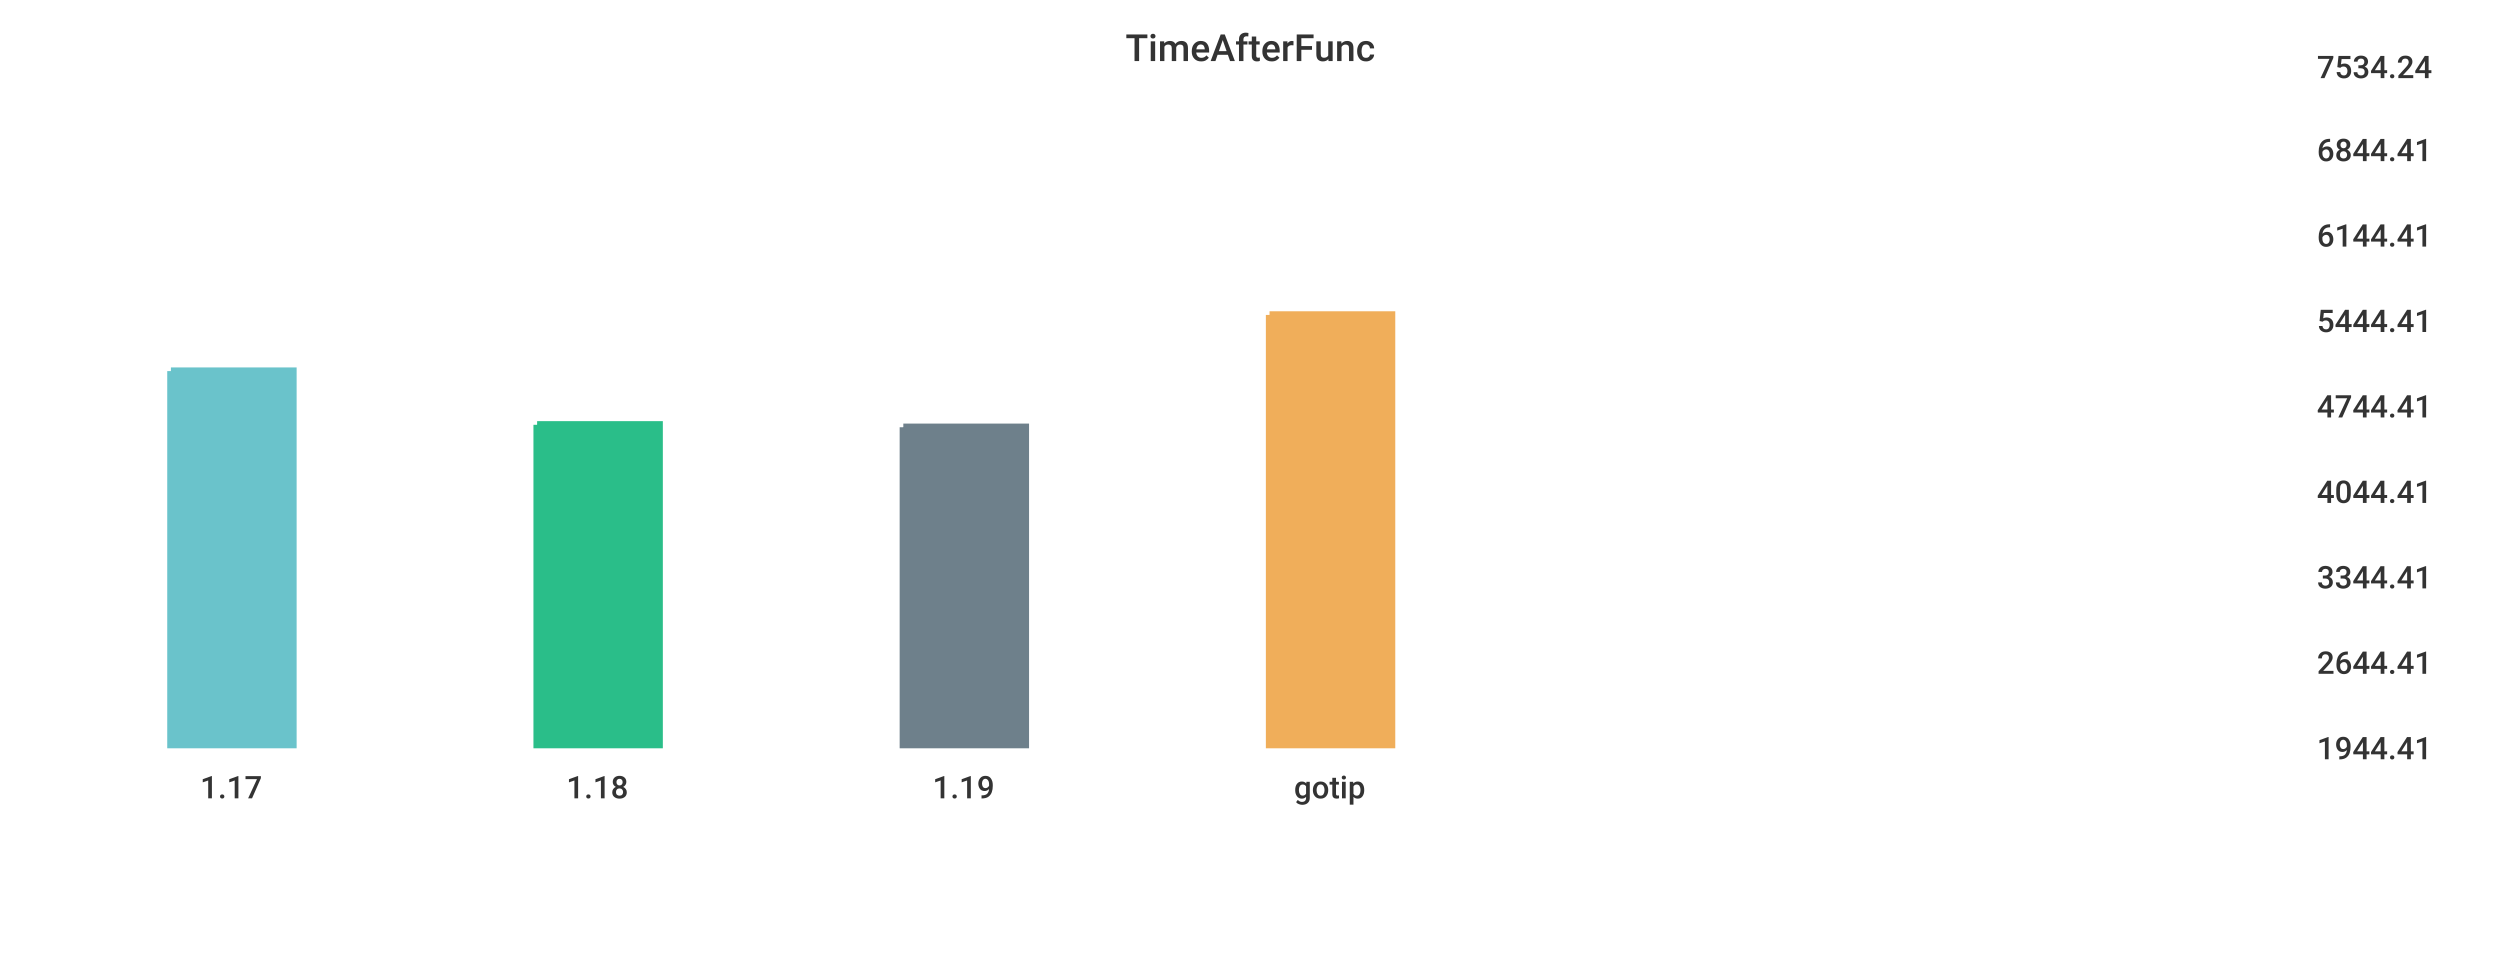
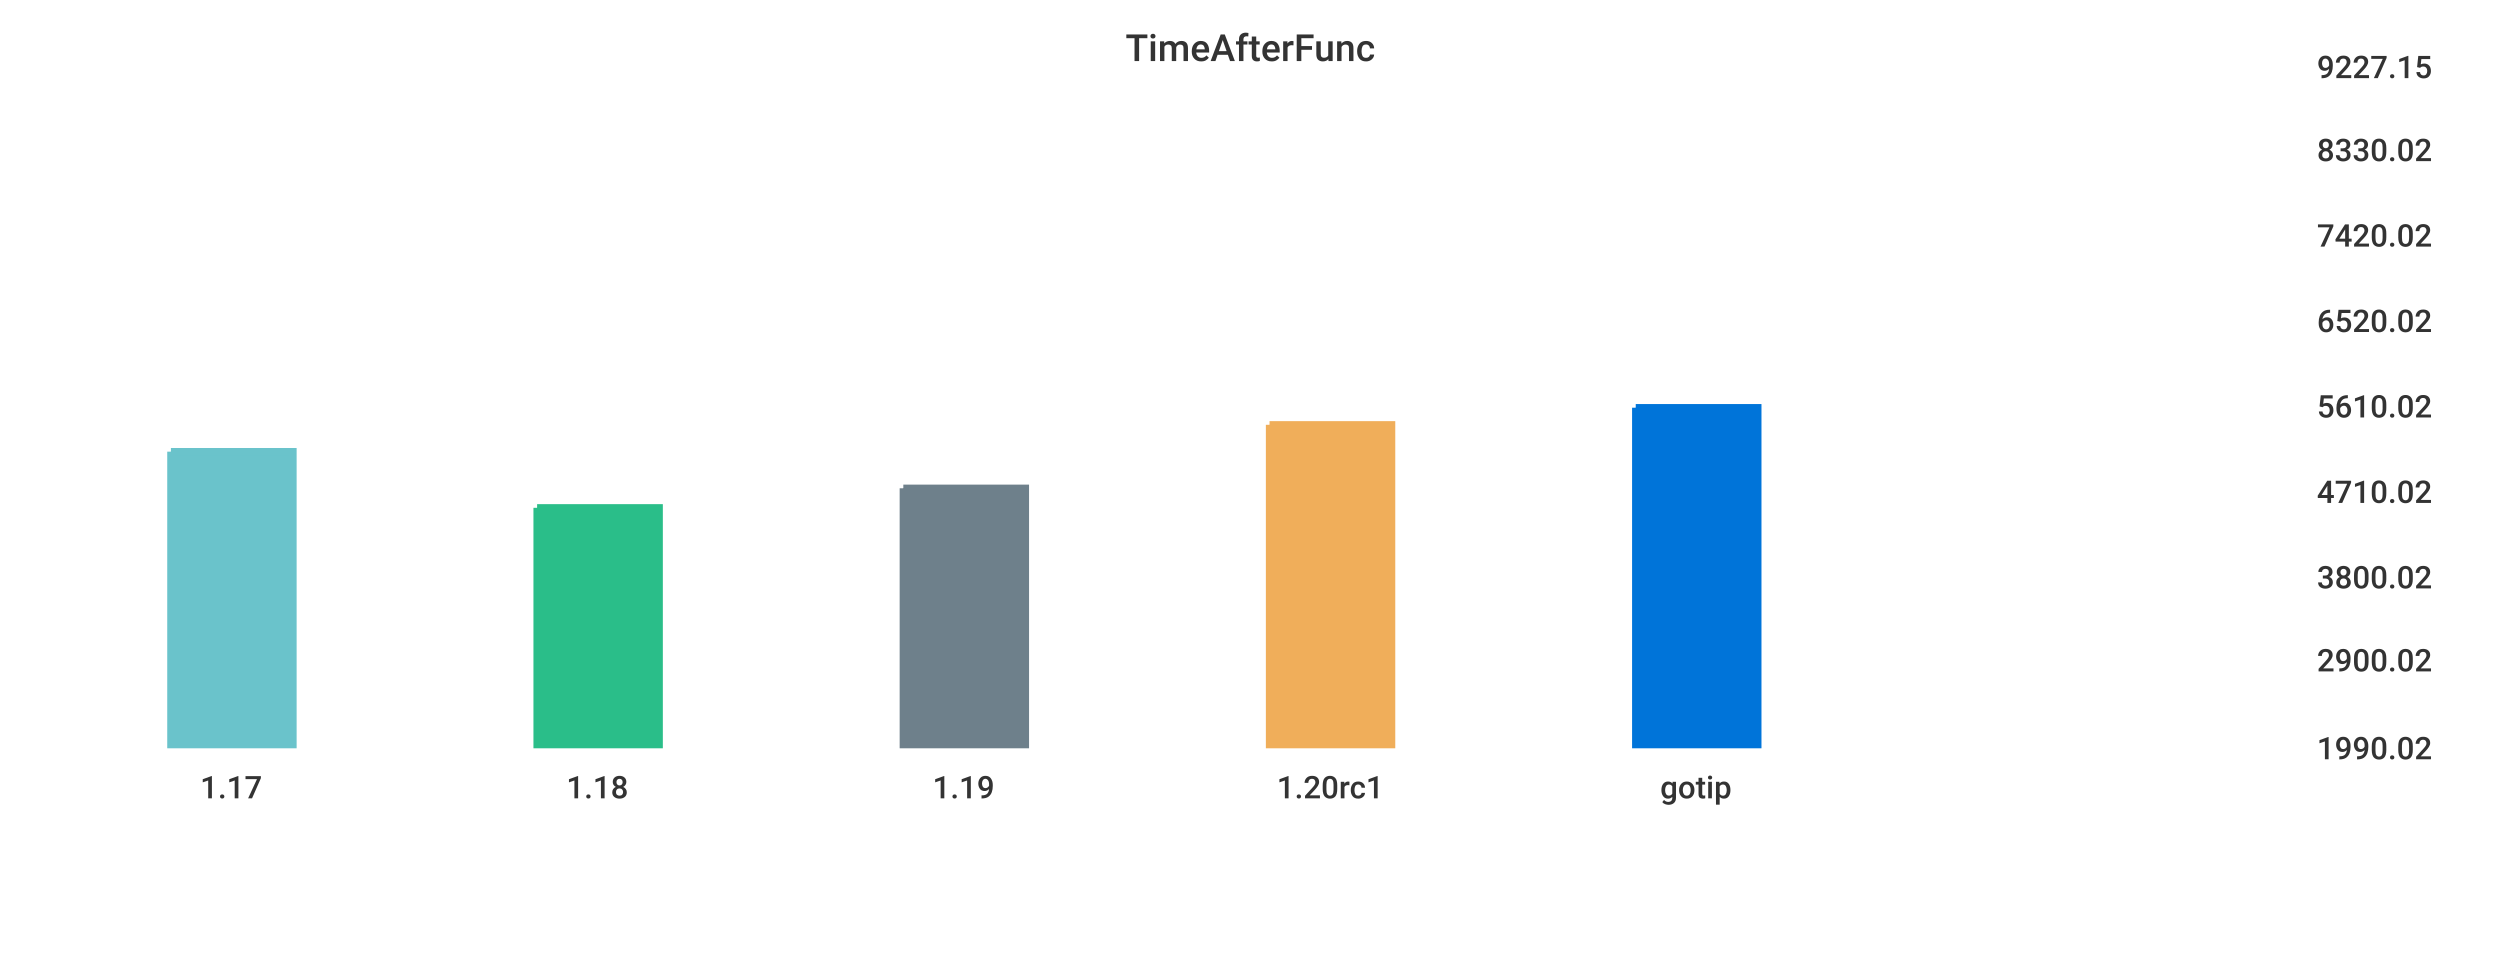
<svg xmlns="http://www.w3.org/2000/svg" width="1024" height="400">\n<path d="M 0 0 L 1024 0 L 1024 400 L 0 400 L 0 0" style="stroke-width:0;stroke:rgba(255,255,255,1.0);fill:rgba(255,255,255,1.0)" />
  <path d="M 20 26 L 934 26 L 934 305 L 20 305 L 20 26" style="stroke-width:0;stroke:rgba(255,255,255,1.0);fill:rgba(255,255,255,1.0)" />
-   <path d="M 70 152 L 120 152 L 120 305 L 70 305 L 70 152" style="stroke-width:3;stroke:rgba(106,195,203,1.0);fill:rgba(106,195,203,1.0)" />
-   <path d="M 220 174 L 270 174 L 270 305 L 220 305 L 220 174" style="stroke-width:3;stroke:rgba(42,190,137,1.0);fill:rgba(42,190,137,1.0)" />
-   <path d="M 370 175 L 420 175 L 420 305 L 370 305 L 370 175" style="stroke-width:3;stroke:rgba(110,128,139,1.0);fill:rgba(110,128,139,1.0)" />
-   <path d="M 520 129 L 570 129 L 570 305 L 520 305 L 520 129" style="stroke-width:3;stroke:rgba(240,174,90,1.0);fill:rgba(240,174,90,1.0)" />
+   <path d="M 70 185 L 120 185 L 120 305 L 70 305 L 70 185" style="stroke-width:3;stroke:rgba(106,195,203,1.0);fill:rgba(106,195,203,1.0)" />
+   <path d="M 220 208 L 270 208 L 270 305 L 220 305 L 220 208" style="stroke-width:3;stroke:rgba(42,190,137,1.0);fill:rgba(42,190,137,1.0)" />
+   <path d="M 370 200 L 420 200 L 420 305 L 370 305 L 370 200" style="stroke-width:3;stroke:rgba(110,128,139,1.0);fill:rgba(110,128,139,1.0)" />
+   <path d="M 520 174 L 570 174 L 570 305 L 520 305 L 520 174" style="stroke-width:3;stroke:rgba(240,174,90,1.0);fill:rgba(240,174,90,1.0)" />
+   <path d="M 670 167 L 720 167 L 720 305 L 670 305 L 670 167" style="stroke-width:3;stroke:rgba(0,116,217,1.0);fill:rgba(0,116,217,1.0)" />
  <path d="M 20 305 L 934 305" style="stroke-width:0;stroke:rgba(51,51,51,1.0);fill:none" />
  <path d="M 20 305 L 20 310" style="stroke-width:0;stroke:rgba(51,51,51,1.0);fill:none" />
  <text x="82" y="327" style="stroke-width:0;stroke:none;fill:rgba(51,51,51,1.0);font-size:12.8px;font-family:'Roboto Medium',sans-serif">1.17</text>
  <path d="M 170 305 L 170 310" style="stroke-width:0;stroke:rgba(51,51,51,1.0);fill:none" />
  <text x="232" y="327" style="stroke-width:0;stroke:none;fill:rgba(51,51,51,1.0);font-size:12.8px;font-family:'Roboto Medium',sans-serif">1.18</text>
  <path d="M 320 305 L 320 310" style="stroke-width:0;stroke:rgba(51,51,51,1.0);fill:none" />
  <text x="382" y="327" style="stroke-width:0;stroke:none;fill:rgba(51,51,51,1.0);font-size:12.8px;font-family:'Roboto Medium',sans-serif">1.19</text>
  <path d="M 470 305 L 470 310" style="stroke-width:0;stroke:rgba(51,51,51,1.0);fill:none" />
-   <text x="530" y="327" style="stroke-width:0;stroke:none;fill:rgba(51,51,51,1.0);font-size:12.8px;font-family:'Roboto Medium',sans-serif">gotip</text>
+   <text x="523" y="327" style="stroke-width:0;stroke:none;fill:rgba(51,51,51,1.0);font-size:12.8px;font-family:'Roboto Medium',sans-serif">1.20rc1</text>
+   <path d="M 620 305 L 620 310" style="stroke-width:0;stroke:rgba(51,51,51,1.0);fill:none" />
+   <text x="680" y="327" style="stroke-width:0;stroke:none;fill:rgba(51,51,51,1.0);font-size:12.8px;font-family:'Roboto Medium',sans-serif">gotip</text>
  <path d="M 934 26 L 934 305" style="stroke-width:0;stroke:rgba(51,51,51,1.0);fill:none" />
  <path d="M 934 305 L 939 305" style="stroke-width:0;stroke:rgba(51,51,51,1.0);fill:none" />
  <path d="M 934 305 L 939 305" style="stroke-width:0;stroke:rgba(51,51,51,1.0);fill:none" />
-   <text x="949" y="311" style="stroke-width:0;stroke:none;fill:rgba(51,51,51,1.0);font-size:12.8px;font-family:'Roboto Medium',sans-serif">1944.41</text>
-   <path d="M 934 270 L 939 270" style="stroke-width:0;stroke:rgba(51,51,51,1.0);fill:none" />
-   <text x="949" y="276" style="stroke-width:0;stroke:none;fill:rgba(51,51,51,1.0);font-size:12.8px;font-family:'Roboto Medium',sans-serif">2644.41</text>
+   <text x="949" y="311" style="stroke-width:0;stroke:none;fill:rgba(51,51,51,1.0);font-size:12.8px;font-family:'Roboto Medium',sans-serif">1990.02</text>
+   <path d="M 934 269 L 939 269" style="stroke-width:0;stroke:rgba(51,51,51,1.0);fill:none" />
+   <text x="949" y="275" style="stroke-width:0;stroke:none;fill:rgba(51,51,51,1.0);font-size:12.8px;font-family:'Roboto Medium',sans-serif">2900.02</text>
  <path d="M 934 235 L 939 235" style="stroke-width:0;stroke:rgba(51,51,51,1.0);fill:none" />
-   <text x="949" y="241" style="stroke-width:0;stroke:none;fill:rgba(51,51,51,1.0);font-size:12.8px;font-family:'Roboto Medium',sans-serif">3344.41</text>
+   <text x="949" y="241" style="stroke-width:0;stroke:none;fill:rgba(51,51,51,1.0);font-size:12.8px;font-family:'Roboto Medium',sans-serif">3800.02</text>
  <path d="M 934 200 L 939 200" style="stroke-width:0;stroke:rgba(51,51,51,1.0);fill:none" />
-   <text x="949" y="206" style="stroke-width:0;stroke:none;fill:rgba(51,51,51,1.0);font-size:12.8px;font-family:'Roboto Medium',sans-serif">4044.41</text>
+   <text x="949" y="206" style="stroke-width:0;stroke:none;fill:rgba(51,51,51,1.0);font-size:12.8px;font-family:'Roboto Medium',sans-serif">4710.02</text>
  <path d="M 934 165 L 939 165" style="stroke-width:0;stroke:rgba(51,51,51,1.0);fill:none" />
-   <text x="949" y="171" style="stroke-width:0;stroke:none;fill:rgba(51,51,51,1.0);font-size:12.8px;font-family:'Roboto Medium',sans-serif">4744.41</text>
+   <text x="949" y="171" style="stroke-width:0;stroke:none;fill:rgba(51,51,51,1.0);font-size:12.8px;font-family:'Roboto Medium',sans-serif">5610.02</text>
  <path d="M 934 130 L 939 130" style="stroke-width:0;stroke:rgba(51,51,51,1.0);fill:none" />
-   <text x="949" y="136" style="stroke-width:0;stroke:none;fill:rgba(51,51,51,1.0);font-size:12.8px;font-family:'Roboto Medium',sans-serif">5444.41</text>
+   <text x="949" y="136" style="stroke-width:0;stroke:none;fill:rgba(51,51,51,1.0);font-size:12.8px;font-family:'Roboto Medium',sans-serif">6520.02</text>
  <path d="M 934 95 L 939 95" style="stroke-width:0;stroke:rgba(51,51,51,1.0);fill:none" />
-   <text x="949" y="101" style="stroke-width:0;stroke:none;fill:rgba(51,51,51,1.0);font-size:12.8px;font-family:'Roboto Medium',sans-serif">6144.41</text>
+   <text x="949" y="101" style="stroke-width:0;stroke:none;fill:rgba(51,51,51,1.0);font-size:12.8px;font-family:'Roboto Medium',sans-serif">7420.02</text>
  <path d="M 934 60 L 939 60" style="stroke-width:0;stroke:rgba(51,51,51,1.0);fill:none" />
-   <text x="949" y="66" style="stroke-width:0;stroke:none;fill:rgba(51,51,51,1.0);font-size:12.8px;font-family:'Roboto Medium',sans-serif">6844.41</text>
+   <text x="949" y="66" style="stroke-width:0;stroke:none;fill:rgba(51,51,51,1.0);font-size:12.8px;font-family:'Roboto Medium',sans-serif">8330.02</text>
  <path d="M 934 26 L 939 26" style="stroke-width:0;stroke:rgba(51,51,51,1.0);fill:none" />
-   <text x="949" y="32" style="stroke-width:0;stroke:none;fill:rgba(51,51,51,1.0);font-size:12.8px;font-family:'Roboto Medium',sans-serif">7534.24</text>
+   <text x="949" y="32" style="stroke-width:0;stroke:none;fill:rgba(51,51,51,1.0);font-size:12.8px;font-family:'Roboto Medium',sans-serif">9227.15</text>
  <text x="461" y="25" style="stroke-width:0;stroke:none;fill:rgba(51,51,51,1.0);font-size:15.3px;font-family:'Roboto Medium',sans-serif">TimeAfterFunc</text>
</svg>
